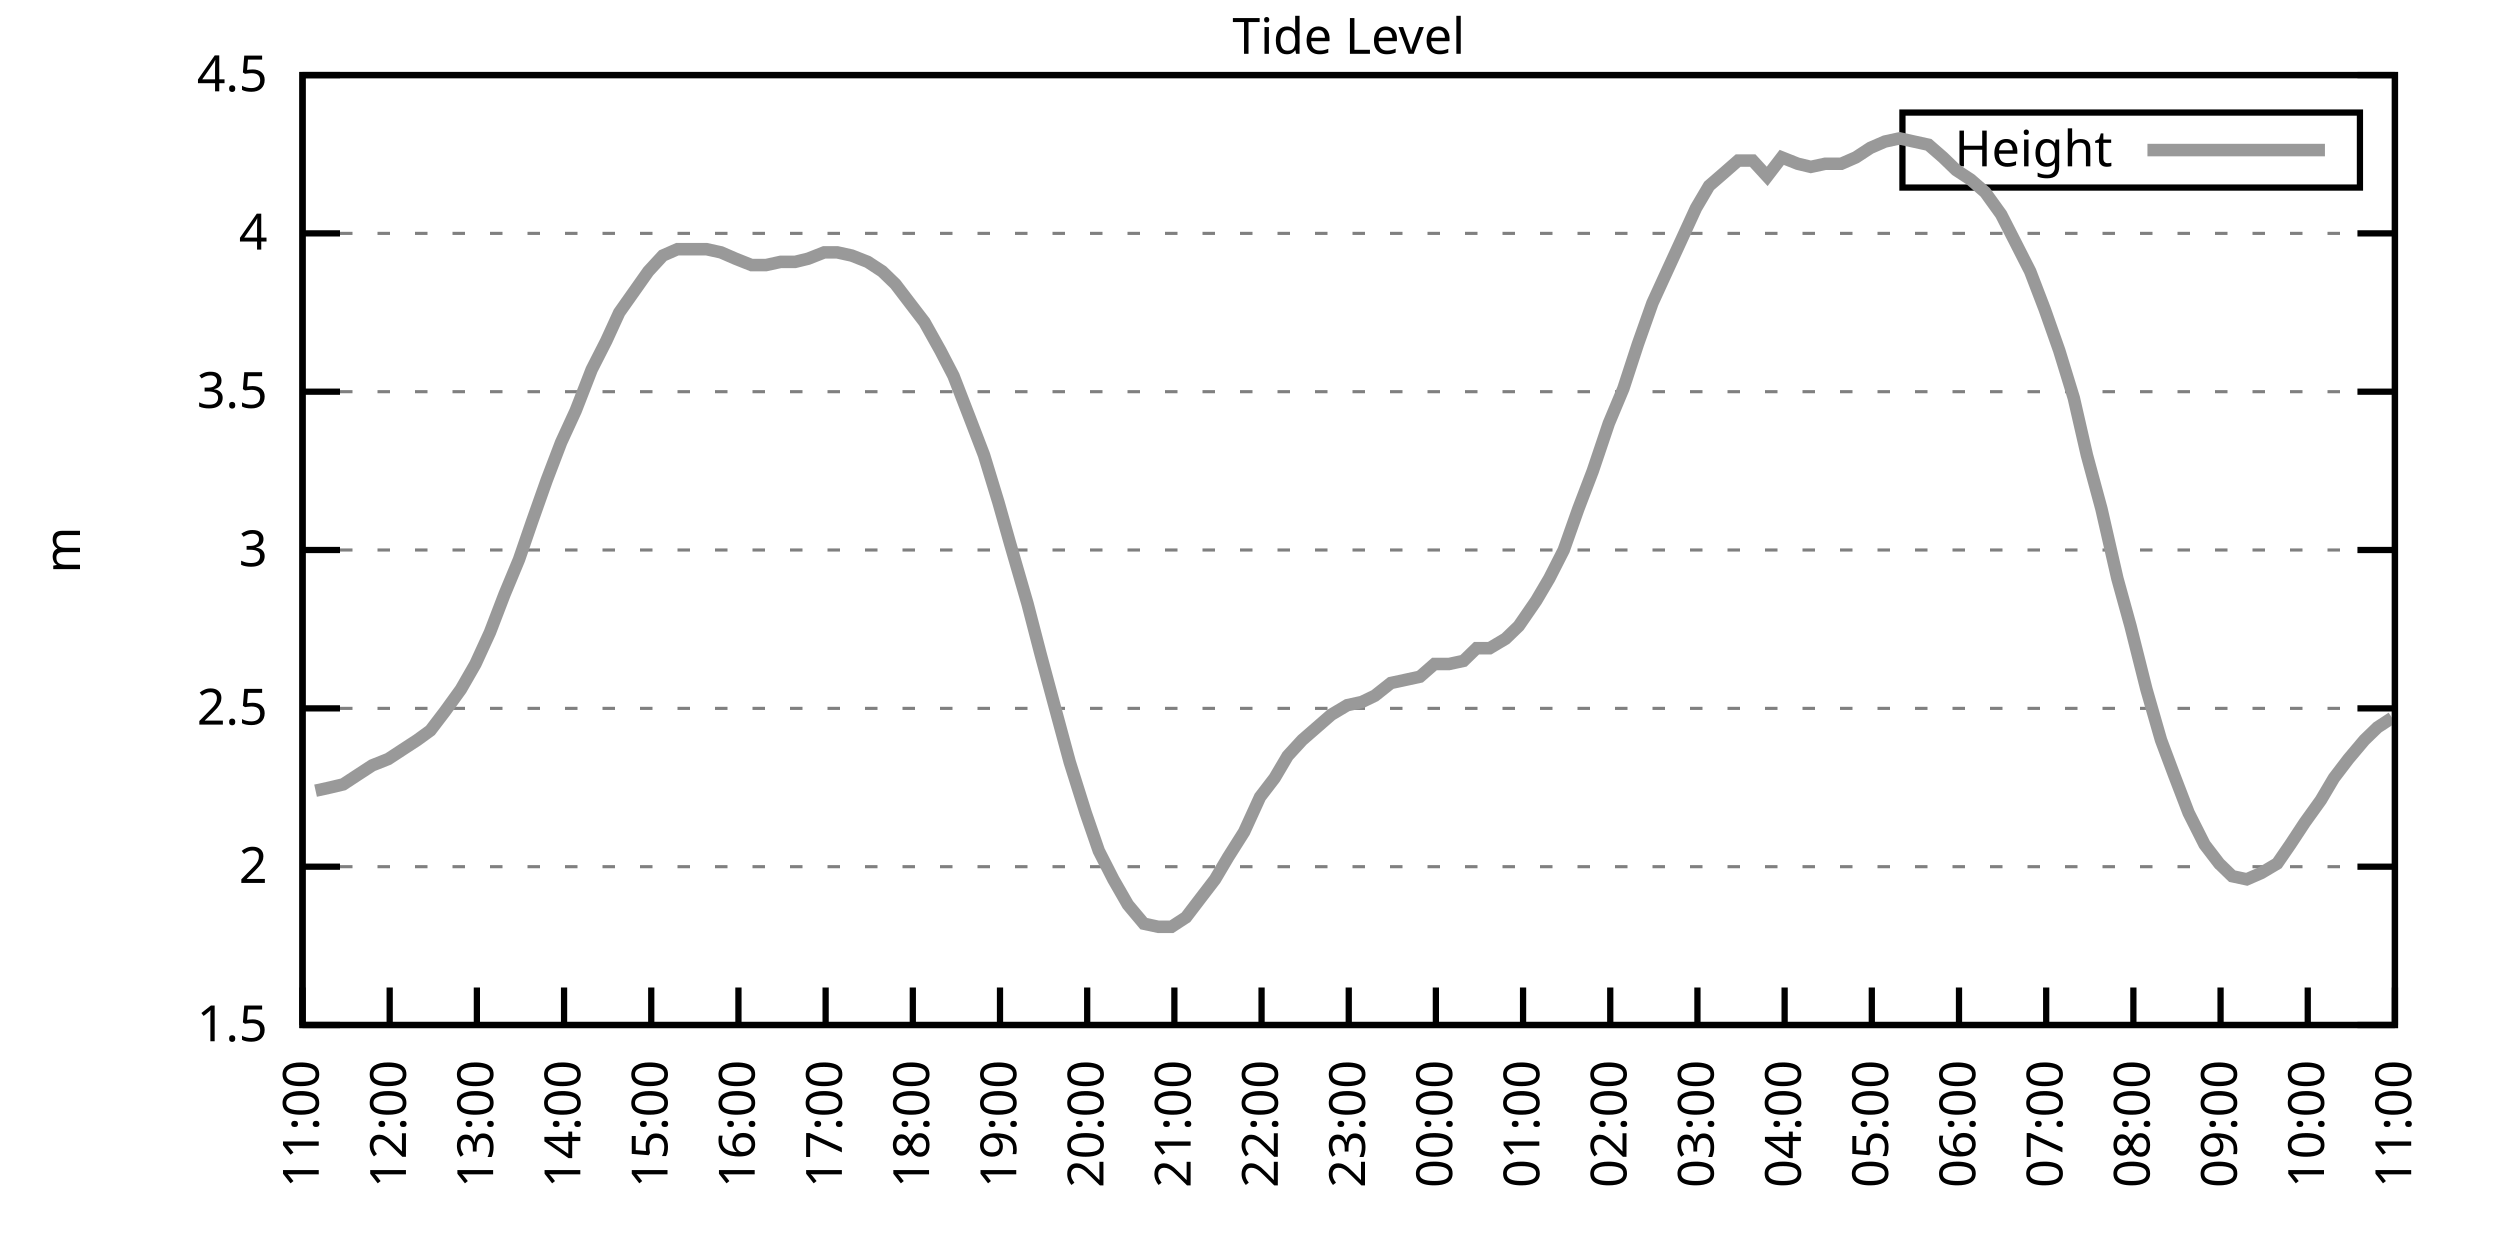
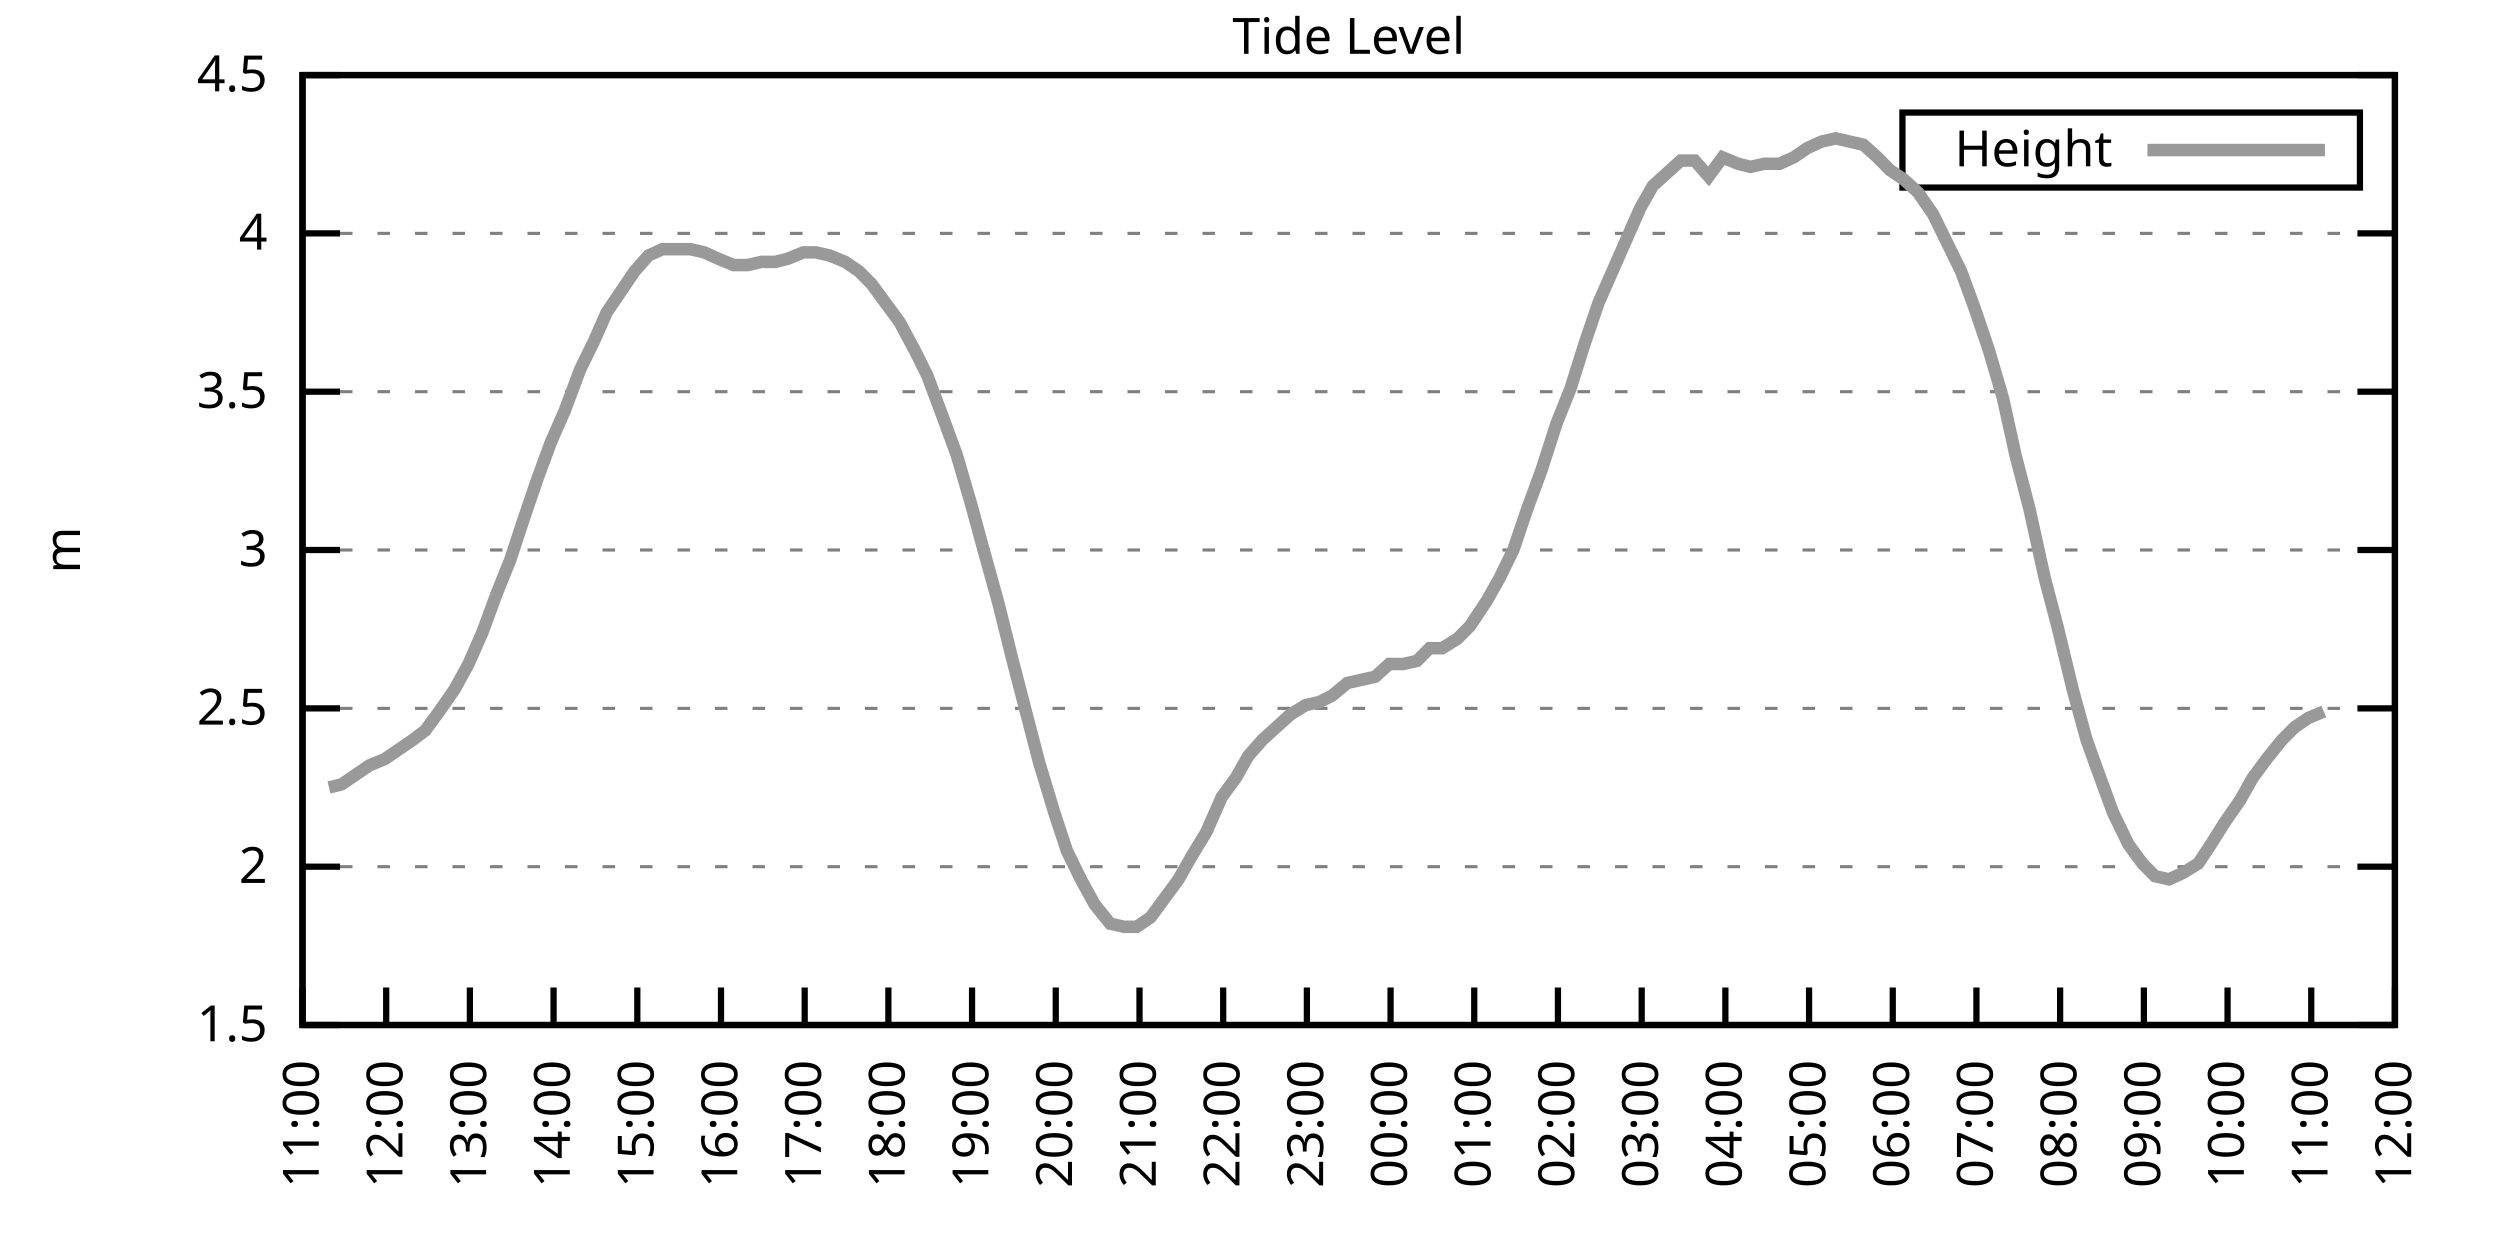
<svg xmlns="http://www.w3.org/2000/svg" xmlns:xlink="http://www.w3.org/1999/xlink" width="400" height="200" viewBox="0 0 400 200">
  <g id="gnuplot_canvas">
    <rect x="0" y="0" width="400" height="200" fill="none" />
    <defs>
      <circle id="gpDot" r="0.5" stroke-width="0.5" stroke="currentColor" />
      <path id="gpPt0" stroke-width="0.333" stroke="currentColor" d="M-1,0 h2 M0,-1 v2" />
      <path id="gpPt1" stroke-width="0.333" stroke="currentColor" d="M-1,-1 L1,1 M1,-1 L-1,1" />
      <path id="gpPt2" stroke-width="0.333" stroke="currentColor" d="M-1,0 L1,0 M0,-1 L0,1 M-1,-1 L1,1 M-1,1 L1,-1" />
      <rect id="gpPt3" stroke-width="0.333" stroke="currentColor" x="-1" y="-1" width="2" height="2" />
      <rect id="gpPt4" stroke-width="0.333" stroke="currentColor" fill="currentColor" x="-1" y="-1" width="2" height="2" />
      <circle id="gpPt5" stroke-width="0.333" stroke="currentColor" cx="0" cy="0" r="1" />
      <use xlink:href="#gpPt5" id="gpPt6" fill="currentColor" stroke="none" />
      <path id="gpPt7" stroke-width="0.333" stroke="currentColor" d="M0,-1.33 L-1.33,0.67 L1.33,0.67 z" />
      <use xlink:href="#gpPt7" id="gpPt8" fill="currentColor" stroke="none" />
      <use xlink:href="#gpPt7" id="gpPt9" stroke="currentColor" transform="rotate(180)" />
      <use xlink:href="#gpPt9" id="gpPt10" fill="currentColor" stroke="none" />
      <use xlink:href="#gpPt3" id="gpPt11" stroke="currentColor" transform="rotate(45)" />
      <use xlink:href="#gpPt11" id="gpPt12" fill="currentColor" stroke="none" />
      <path id="gpPt13" stroke-width="0.333" stroke="currentColor" d="M0,1.330 L1.265,0.411 L0.782,-1.067 L-0.782,-1.076 L-1.265,0.411 z" />
      <use xlink:href="#gpPt13" id="gpPt14" fill="currentColor" stroke="none" />
      <filter id="textbox" filterUnits="objectBoundingBox" x="0" y="0" height="1" width="1">
        <feFlood flood-color="white" flood-opacity="1" result="bgnd" />
        <feComposite in="SourceGraphic" in2="bgnd" operator="atop" />
      </filter>
      <filter id="greybox" filterUnits="objectBoundingBox" x="0" y="0" height="1" width="1">
        <feFlood flood-color="lightgrey" flood-opacity="1" result="grey" />
        <feComposite in="SourceGraphic" in2="grey" operator="atop" />
      </filter>
    </defs>
    <g fill="none" color="white" stroke="currentColor" stroke-width="1.00" stroke-linecap="butt" stroke-linejoin="miter">
</g>
    <g fill="none" color="black" stroke="currentColor" stroke-width="1.00" stroke-linecap="butt" stroke-linejoin="miter">
      <g stroke="none" shape-rendering="crispEdges">
        <polygon fill="rgb(255, 255, 255)" points="48.40,164.00 383.18,164.00 383.18,12.02 48.40,12.02 " />
      </g>
    </g>
    <g fill="none" color="black" stroke="currentColor" stroke-width="1.00" stroke-linecap="butt" stroke-linejoin="miter">
</g>
    <g fill="none" color="black" stroke="black" stroke-width="0.50" stroke-linecap="butt" stroke-linejoin="miter">
</g>
    <g fill="none" color="gray" stroke="currentColor" stroke-width="0.50" stroke-linecap="butt" stroke-linejoin="miter">
      <path stroke="gray" stroke-dasharray="2,4" class="gridline" d="M48.40,164.00 L383.19,164.00  " />
    </g>
    <g fill="none" color="gray" stroke="gray" stroke-width="1.00" stroke-linecap="butt" stroke-linejoin="miter">
</g>
    <g fill="none" color="black" stroke="currentColor" stroke-width="1.00" stroke-linecap="butt" stroke-linejoin="miter">
      <path stroke="black" d="M48.40,164.00 L54.40,164.00 M383.19,164.00 L377.19,164.00  " />
      <g transform="translate(42.80,166.60)" stroke="none" fill="black" font-family="Sans" font-size="8.00" text-anchor="end">
        <text>
          <tspan font-family="Sans"> 1.5</tspan>
        </text>
      </g>
    </g>
    <g fill="none" color="black" stroke="currentColor" stroke-width="1.00" stroke-linecap="butt" stroke-linejoin="miter">
</g>
    <g fill="none" color="black" stroke="black" stroke-width="0.50" stroke-linecap="butt" stroke-linejoin="miter">
</g>
    <g fill="none" color="gray" stroke="currentColor" stroke-width="0.50" stroke-linecap="butt" stroke-linejoin="miter">
      <path stroke="gray" stroke-dasharray="2,4" class="gridline" d="M48.40,138.67 L383.19,138.67  " />
    </g>
    <g fill="none" color="gray" stroke="gray" stroke-width="1.00" stroke-linecap="butt" stroke-linejoin="miter">
</g>
    <g fill="none" color="black" stroke="currentColor" stroke-width="1.00" stroke-linecap="butt" stroke-linejoin="miter">
      <path stroke="black" d="M48.40,138.67 L54.40,138.67 M383.19,138.67 L377.19,138.67  " />
      <g transform="translate(42.80,141.27)" stroke="none" fill="black" font-family="Sans" font-size="8.00" text-anchor="end">
        <text>
          <tspan font-family="Sans"> 2</tspan>
        </text>
      </g>
    </g>
    <g fill="none" color="black" stroke="currentColor" stroke-width="1.00" stroke-linecap="butt" stroke-linejoin="miter">
</g>
    <g fill="none" color="black" stroke="black" stroke-width="0.50" stroke-linecap="butt" stroke-linejoin="miter">
</g>
    <g fill="none" color="gray" stroke="currentColor" stroke-width="0.50" stroke-linecap="butt" stroke-linejoin="miter">
      <path stroke="gray" stroke-dasharray="2,4" class="gridline" d="M48.40,113.34 L383.19,113.34  " />
    </g>
    <g fill="none" color="gray" stroke="gray" stroke-width="1.00" stroke-linecap="butt" stroke-linejoin="miter">
</g>
    <g fill="none" color="black" stroke="currentColor" stroke-width="1.00" stroke-linecap="butt" stroke-linejoin="miter">
      <path stroke="black" d="M48.40,113.34 L54.40,113.34 M383.19,113.34 L377.19,113.34  " />
      <g transform="translate(42.80,115.94)" stroke="none" fill="black" font-family="Sans" font-size="8.00" text-anchor="end">
        <text>
          <tspan font-family="Sans"> 2.5</tspan>
        </text>
      </g>
    </g>
    <g fill="none" color="black" stroke="currentColor" stroke-width="1.00" stroke-linecap="butt" stroke-linejoin="miter">
</g>
    <g fill="none" color="black" stroke="black" stroke-width="0.50" stroke-linecap="butt" stroke-linejoin="miter">
</g>
    <g fill="none" color="gray" stroke="currentColor" stroke-width="0.50" stroke-linecap="butt" stroke-linejoin="miter">
      <path stroke="gray" stroke-dasharray="2,4" class="gridline" d="M48.40,88.00 L383.19,88.00  " />
    </g>
    <g fill="none" color="gray" stroke="gray" stroke-width="1.00" stroke-linecap="butt" stroke-linejoin="miter">
</g>
    <g fill="none" color="black" stroke="currentColor" stroke-width="1.00" stroke-linecap="butt" stroke-linejoin="miter">
      <path stroke="black" d="M48.40,88.00 L54.40,88.00 M383.19,88.00 L377.19,88.00  " />
      <g transform="translate(42.80,90.60)" stroke="none" fill="black" font-family="Sans" font-size="8.00" text-anchor="end">
        <text>
          <tspan font-family="Sans"> 3</tspan>
        </text>
      </g>
    </g>
    <g fill="none" color="black" stroke="currentColor" stroke-width="1.00" stroke-linecap="butt" stroke-linejoin="miter">
</g>
    <g fill="none" color="black" stroke="black" stroke-width="0.50" stroke-linecap="butt" stroke-linejoin="miter">
</g>
    <g fill="none" color="gray" stroke="currentColor" stroke-width="0.50" stroke-linecap="butt" stroke-linejoin="miter">
      <path stroke="gray" stroke-dasharray="2,4" class="gridline" d="M48.40,62.67 L383.19,62.67  " />
    </g>
    <g fill="none" color="gray" stroke="gray" stroke-width="1.00" stroke-linecap="butt" stroke-linejoin="miter">
</g>
    <g fill="none" color="black" stroke="currentColor" stroke-width="1.00" stroke-linecap="butt" stroke-linejoin="miter">
      <path stroke="black" d="M48.40,62.67 L54.40,62.67 M383.19,62.67 L377.19,62.67  " />
      <g transform="translate(42.80,65.27)" stroke="none" fill="black" font-family="Sans" font-size="8.00" text-anchor="end">
        <text>
          <tspan font-family="Sans"> 3.5</tspan>
        </text>
      </g>
    </g>
    <g fill="none" color="black" stroke="currentColor" stroke-width="1.00" stroke-linecap="butt" stroke-linejoin="miter">
</g>
    <g fill="none" color="black" stroke="black" stroke-width="0.50" stroke-linecap="butt" stroke-linejoin="miter">
</g>
    <g fill="none" color="gray" stroke="currentColor" stroke-width="0.50" stroke-linecap="butt" stroke-linejoin="miter">
      <path stroke="gray" stroke-dasharray="2,4" class="gridline" d="M48.40,37.34 L383.19,37.34  " />
    </g>
    <g fill="none" color="gray" stroke="gray" stroke-width="1.00" stroke-linecap="butt" stroke-linejoin="miter">
</g>
    <g fill="none" color="black" stroke="currentColor" stroke-width="1.00" stroke-linecap="butt" stroke-linejoin="miter">
      <path stroke="black" d="M48.40,37.34 L54.40,37.34 M383.19,37.34 L377.19,37.34  " />
      <g transform="translate(42.80,39.94)" stroke="none" fill="black" font-family="Sans" font-size="8.00" text-anchor="end">
        <text>
          <tspan font-family="Sans"> 4</tspan>
        </text>
      </g>
    </g>
    <g fill="none" color="black" stroke="currentColor" stroke-width="1.00" stroke-linecap="butt" stroke-linejoin="miter">
</g>
    <g fill="none" color="black" stroke="black" stroke-width="0.50" stroke-linecap="butt" stroke-linejoin="miter">
</g>
    <g fill="none" color="gray" stroke="currentColor" stroke-width="0.50" stroke-linecap="butt" stroke-linejoin="miter">
      <path stroke="gray" stroke-dasharray="2,4" class="gridline" d="M48.40,12.01 L383.19,12.01  " />
    </g>
    <g fill="none" color="gray" stroke="gray" stroke-width="1.00" stroke-linecap="butt" stroke-linejoin="miter">
</g>
    <g fill="none" color="black" stroke="currentColor" stroke-width="1.00" stroke-linecap="butt" stroke-linejoin="miter">
      <path stroke="black" d="M48.40,12.01 L54.40,12.01 M383.19,12.01 L377.19,12.01  " />
      <g transform="translate(42.80,14.61)" stroke="none" fill="black" font-family="Sans" font-size="8.00" text-anchor="end">
        <text>
          <tspan font-family="Sans"> 4.5</tspan>
        </text>
      </g>
    </g>
    <g fill="none" color="black" stroke="currentColor" stroke-width="1.00" stroke-linecap="butt" stroke-linejoin="miter">
      <path stroke="black" d="M48.40,164.00 L48.40,158.00  " />
      <g transform="translate(51.00,169.60) rotate(270.00)" stroke="none" fill="black" font-family="Sans" font-size="8.00" text-anchor="end">
        <text>
          <tspan font-family="Sans">11:00</tspan>
        </text>
      </g>
    </g>
    <g fill="none" color="black" stroke="currentColor" stroke-width="1.00" stroke-linecap="butt" stroke-linejoin="miter">
-       <path stroke="black" d="M62.35,164.00 L62.35,158.00  " />
-       <g transform="translate(64.95,169.60) rotate(270.00)" stroke="none" fill="black" font-family="Sans" font-size="8.00" text-anchor="end">
+       <path stroke="black" d="M61.79,164.00 L61.79,158.00  " />
+       <g transform="translate(64.39,169.60) rotate(270.00)" stroke="none" fill="black" font-family="Sans" font-size="8.00" text-anchor="end">
        <text>
          <tspan font-family="Sans">12:00</tspan>
        </text>
      </g>
    </g>
    <g fill="none" color="black" stroke="currentColor" stroke-width="1.00" stroke-linecap="butt" stroke-linejoin="miter">
-       <path stroke="black" d="M76.30,164.00 L76.30,158.00  " />
-       <g transform="translate(78.90,169.60) rotate(270.00)" stroke="none" fill="black" font-family="Sans" font-size="8.00" text-anchor="end">
+       <path stroke="black" d="M75.18,164.00 L75.18,158.00  " />
+       <g transform="translate(77.78,169.60) rotate(270.00)" stroke="none" fill="black" font-family="Sans" font-size="8.00" text-anchor="end">
        <text>
          <tspan font-family="Sans">13:00</tspan>
        </text>
      </g>
    </g>
    <g fill="none" color="black" stroke="currentColor" stroke-width="1.00" stroke-linecap="butt" stroke-linejoin="miter">
-       <path stroke="black" d="M90.25,164.00 L90.25,158.00  " />
-       <g transform="translate(92.85,169.60) rotate(270.00)" stroke="none" fill="black" font-family="Sans" font-size="8.00" text-anchor="end">
+       <path stroke="black" d="M88.57,164.00 L88.57,158.00  " />
+       <g transform="translate(91.17,169.60) rotate(270.00)" stroke="none" fill="black" font-family="Sans" font-size="8.00" text-anchor="end">
        <text>
          <tspan font-family="Sans">14:00</tspan>
        </text>
      </g>
    </g>
    <g fill="none" color="black" stroke="currentColor" stroke-width="1.00" stroke-linecap="butt" stroke-linejoin="miter">
-       <path stroke="black" d="M104.20,164.00 L104.20,158.00  " />
-       <g transform="translate(106.80,169.60) rotate(270.00)" stroke="none" fill="black" font-family="Sans" font-size="8.00" text-anchor="end">
+       <path stroke="black" d="M101.97,164.00 L101.97,158.00  " />
+       <g transform="translate(104.57,169.60) rotate(270.00)" stroke="none" fill="black" font-family="Sans" font-size="8.00" text-anchor="end">
        <text>
          <tspan font-family="Sans">15:00</tspan>
        </text>
      </g>
    </g>
    <g fill="none" color="black" stroke="currentColor" stroke-width="1.00" stroke-linecap="butt" stroke-linejoin="miter">
-       <path stroke="black" d="M118.15,164.00 L118.15,158.00  " />
-       <g transform="translate(120.75,169.60) rotate(270.00)" stroke="none" fill="black" font-family="Sans" font-size="8.00" text-anchor="end">
+       <path stroke="black" d="M115.36,164.00 L115.36,158.00  " />
+       <g transform="translate(117.96,169.60) rotate(270.00)" stroke="none" fill="black" font-family="Sans" font-size="8.00" text-anchor="end">
        <text>
          <tspan font-family="Sans">16:00</tspan>
        </text>
      </g>
    </g>
    <g fill="none" color="black" stroke="currentColor" stroke-width="1.00" stroke-linecap="butt" stroke-linejoin="miter">
-       <path stroke="black" d="M132.10,164.00 L132.10,158.00  " />
-       <g transform="translate(134.70,169.60) rotate(270.00)" stroke="none" fill="black" font-family="Sans" font-size="8.00" text-anchor="end">
+       <path stroke="black" d="M128.75,164.00 L128.75,158.00  " />
+       <g transform="translate(131.35,169.60) rotate(270.00)" stroke="none" fill="black" font-family="Sans" font-size="8.00" text-anchor="end">
        <text>
          <tspan font-family="Sans">17:00</tspan>
        </text>
      </g>
    </g>
    <g fill="none" color="black" stroke="currentColor" stroke-width="1.00" stroke-linecap="butt" stroke-linejoin="miter">
-       <path stroke="black" d="M146.05,164.00 L146.05,158.00  " />
-       <g transform="translate(148.65,169.60) rotate(270.00)" stroke="none" fill="black" font-family="Sans" font-size="8.00" text-anchor="end">
+       <path stroke="black" d="M142.14,164.00 L142.14,158.00  " />
+       <g transform="translate(144.74,169.60) rotate(270.00)" stroke="none" fill="black" font-family="Sans" font-size="8.00" text-anchor="end">
        <text>
          <tspan font-family="Sans">18:00</tspan>
        </text>
      </g>
    </g>
    <g fill="none" color="black" stroke="currentColor" stroke-width="1.00" stroke-linecap="butt" stroke-linejoin="miter">
-       <path stroke="black" d="M160.00,164.00 L160.00,158.00  " />
-       <g transform="translate(162.60,169.60) rotate(270.00)" stroke="none" fill="black" font-family="Sans" font-size="8.00" text-anchor="end">
+       <path stroke="black" d="M155.53,164.00 L155.53,158.00  " />
+       <g transform="translate(158.13,169.60) rotate(270.00)" stroke="none" fill="black" font-family="Sans" font-size="8.00" text-anchor="end">
        <text>
          <tspan font-family="Sans">19:00</tspan>
        </text>
      </g>
    </g>
    <g fill="none" color="black" stroke="currentColor" stroke-width="1.00" stroke-linecap="butt" stroke-linejoin="miter">
-       <path stroke="black" d="M173.95,164.00 L173.95,158.00  " />
-       <g transform="translate(176.55,169.60) rotate(270.00)" stroke="none" fill="black" font-family="Sans" font-size="8.00" text-anchor="end">
+       <path stroke="black" d="M168.92,164.00 L168.92,158.00  " />
+       <g transform="translate(171.52,169.60) rotate(270.00)" stroke="none" fill="black" font-family="Sans" font-size="8.00" text-anchor="end">
        <text>
          <tspan font-family="Sans">20:00</tspan>
        </text>
      </g>
    </g>
    <g fill="none" color="black" stroke="currentColor" stroke-width="1.00" stroke-linecap="butt" stroke-linejoin="miter">
-       <path stroke="black" d="M187.90,164.00 L187.90,158.00  " />
-       <g transform="translate(190.50,169.60) rotate(270.00)" stroke="none" fill="black" font-family="Sans" font-size="8.00" text-anchor="end">
+       <path stroke="black" d="M182.32,164.00 L182.32,158.00  " />
+       <g transform="translate(184.92,169.60) rotate(270.00)" stroke="none" fill="black" font-family="Sans" font-size="8.00" text-anchor="end">
        <text>
          <tspan font-family="Sans">21:00</tspan>
        </text>
      </g>
    </g>
    <g fill="none" color="black" stroke="currentColor" stroke-width="1.00" stroke-linecap="butt" stroke-linejoin="miter">
-       <path stroke="black" d="M201.85,164.00 L201.85,158.00  " />
-       <g transform="translate(204.45,169.60) rotate(270.00)" stroke="none" fill="black" font-family="Sans" font-size="8.00" text-anchor="end">
+       <path stroke="black" d="M195.71,164.00 L195.71,158.00  " />
+       <g transform="translate(198.31,169.60) rotate(270.00)" stroke="none" fill="black" font-family="Sans" font-size="8.00" text-anchor="end">
        <text>
          <tspan font-family="Sans">22:00</tspan>
        </text>
      </g>
    </g>
    <g fill="none" color="black" stroke="currentColor" stroke-width="1.00" stroke-linecap="butt" stroke-linejoin="miter">
-       <path stroke="black" d="M215.80,164.00 L215.80,158.00  " />
-       <g transform="translate(218.40,169.60) rotate(270.00)" stroke="none" fill="black" font-family="Sans" font-size="8.00" text-anchor="end">
+       <path stroke="black" d="M209.10,164.00 L209.10,158.00  " />
+       <g transform="translate(211.70,169.60) rotate(270.00)" stroke="none" fill="black" font-family="Sans" font-size="8.00" text-anchor="end">
        <text>
          <tspan font-family="Sans">23:00</tspan>
        </text>
      </g>
    </g>
    <g fill="none" color="black" stroke="currentColor" stroke-width="1.00" stroke-linecap="butt" stroke-linejoin="miter">
-       <path stroke="black" d="M229.74,164.00 L229.74,158.00  " />
-       <g transform="translate(232.34,169.60) rotate(270.00)" stroke="none" fill="black" font-family="Sans" font-size="8.00" text-anchor="end">
+       <path stroke="black" d="M222.49,164.00 L222.49,158.00  " />
+       <g transform="translate(225.09,169.60) rotate(270.00)" stroke="none" fill="black" font-family="Sans" font-size="8.00" text-anchor="end">
        <text>
          <tspan font-family="Sans">00:00</tspan>
        </text>
      </g>
    </g>
    <g fill="none" color="black" stroke="currentColor" stroke-width="1.00" stroke-linecap="butt" stroke-linejoin="miter">
-       <path stroke="black" d="M243.69,164.00 L243.69,158.00  " />
-       <g transform="translate(246.29,169.60) rotate(270.00)" stroke="none" fill="black" font-family="Sans" font-size="8.00" text-anchor="end">
+       <path stroke="black" d="M235.88,164.00 L235.88,158.00  " />
+       <g transform="translate(238.48,169.60) rotate(270.00)" stroke="none" fill="black" font-family="Sans" font-size="8.00" text-anchor="end">
        <text>
          <tspan font-family="Sans">01:00</tspan>
        </text>
      </g>
    </g>
    <g fill="none" color="black" stroke="currentColor" stroke-width="1.00" stroke-linecap="butt" stroke-linejoin="miter">
-       <path stroke="black" d="M257.64,164.00 L257.64,158.00  " />
-       <g transform="translate(260.24,169.60) rotate(270.00)" stroke="none" fill="black" font-family="Sans" font-size="8.00" text-anchor="end">
+       <path stroke="black" d="M249.27,164.00 L249.27,158.00  " />
+       <g transform="translate(251.87,169.60) rotate(270.00)" stroke="none" fill="black" font-family="Sans" font-size="8.00" text-anchor="end">
        <text>
          <tspan font-family="Sans">02:00</tspan>
        </text>
      </g>
    </g>
    <g fill="none" color="black" stroke="currentColor" stroke-width="1.00" stroke-linecap="butt" stroke-linejoin="miter">
-       <path stroke="black" d="M271.59,164.00 L271.59,158.00  " />
-       <g transform="translate(274.19,169.60) rotate(270.00)" stroke="none" fill="black" font-family="Sans" font-size="8.00" text-anchor="end">
+       <path stroke="black" d="M262.67,164.00 L262.67,158.00  " />
+       <g transform="translate(265.27,169.60) rotate(270.00)" stroke="none" fill="black" font-family="Sans" font-size="8.00" text-anchor="end">
        <text>
          <tspan font-family="Sans">03:00</tspan>
        </text>
      </g>
    </g>
    <g fill="none" color="black" stroke="currentColor" stroke-width="1.00" stroke-linecap="butt" stroke-linejoin="miter">
-       <path stroke="black" d="M285.54,164.00 L285.54,158.00  " />
-       <g transform="translate(288.14,169.60) rotate(270.00)" stroke="none" fill="black" font-family="Sans" font-size="8.00" text-anchor="end">
+       <path stroke="black" d="M276.06,164.00 L276.06,158.00  " />
+       <g transform="translate(278.66,169.60) rotate(270.00)" stroke="none" fill="black" font-family="Sans" font-size="8.00" text-anchor="end">
        <text>
          <tspan font-family="Sans">04:00</tspan>
        </text>
      </g>
    </g>
    <g fill="none" color="black" stroke="currentColor" stroke-width="1.00" stroke-linecap="butt" stroke-linejoin="miter">
-       <path stroke="black" d="M299.49,164.00 L299.49,158.00  " />
-       <g transform="translate(302.09,169.60) rotate(270.00)" stroke="none" fill="black" font-family="Sans" font-size="8.00" text-anchor="end">
+       <path stroke="black" d="M289.45,164.00 L289.45,158.00  " />
+       <g transform="translate(292.05,169.60) rotate(270.00)" stroke="none" fill="black" font-family="Sans" font-size="8.00" text-anchor="end">
        <text>
          <tspan font-family="Sans">05:00</tspan>
        </text>
      </g>
    </g>
    <g fill="none" color="black" stroke="currentColor" stroke-width="1.00" stroke-linecap="butt" stroke-linejoin="miter">
-       <path stroke="black" d="M313.44,164.00 L313.44,158.00  " />
-       <g transform="translate(316.04,169.60) rotate(270.00)" stroke="none" fill="black" font-family="Sans" font-size="8.00" text-anchor="end">
+       <path stroke="black" d="M302.84,164.00 L302.84,158.00  " />
+       <g transform="translate(305.44,169.60) rotate(270.00)" stroke="none" fill="black" font-family="Sans" font-size="8.00" text-anchor="end">
        <text>
          <tspan font-family="Sans">06:00</tspan>
        </text>
      </g>
    </g>
    <g fill="none" color="black" stroke="currentColor" stroke-width="1.00" stroke-linecap="butt" stroke-linejoin="miter">
-       <path stroke="black" d="M327.39,164.00 L327.39,158.00  " />
-       <g transform="translate(329.99,169.60) rotate(270.00)" stroke="none" fill="black" font-family="Sans" font-size="8.00" text-anchor="end">
+       <path stroke="black" d="M316.23,164.00 L316.23,158.00  " />
+       <g transform="translate(318.83,169.60) rotate(270.00)" stroke="none" fill="black" font-family="Sans" font-size="8.00" text-anchor="end">
        <text>
          <tspan font-family="Sans">07:00</tspan>
        </text>
      </g>
    </g>
    <g fill="none" color="black" stroke="currentColor" stroke-width="1.00" stroke-linecap="butt" stroke-linejoin="miter">
-       <path stroke="black" d="M341.34,164.00 L341.34,158.00  " />
-       <g transform="translate(343.94,169.60) rotate(270.00)" stroke="none" fill="black" font-family="Sans" font-size="8.00" text-anchor="end">
+       <path stroke="black" d="M329.62,164.00 L329.62,158.00  " />
+       <g transform="translate(332.22,169.60) rotate(270.00)" stroke="none" fill="black" font-family="Sans" font-size="8.00" text-anchor="end">
        <text>
          <tspan font-family="Sans">08:00</tspan>
        </text>
      </g>
    </g>
    <g fill="none" color="black" stroke="currentColor" stroke-width="1.00" stroke-linecap="butt" stroke-linejoin="miter">
-       <path stroke="black" d="M355.29,164.00 L355.29,158.00  " />
-       <g transform="translate(357.89,169.60) rotate(270.00)" stroke="none" fill="black" font-family="Sans" font-size="8.00" text-anchor="end">
+       <path stroke="black" d="M343.02,164.00 L343.02,158.00  " />
+       <g transform="translate(345.62,169.60) rotate(270.00)" stroke="none" fill="black" font-family="Sans" font-size="8.00" text-anchor="end">
        <text>
          <tspan font-family="Sans">09:00</tspan>
        </text>
      </g>
    </g>
    <g fill="none" color="black" stroke="currentColor" stroke-width="1.00" stroke-linecap="butt" stroke-linejoin="miter">
-       <path stroke="black" d="M369.24,164.00 L369.24,158.00  " />
-       <g transform="translate(371.84,169.60) rotate(270.00)" stroke="none" fill="black" font-family="Sans" font-size="8.00" text-anchor="end">
+       <path stroke="black" d="M356.41,164.00 L356.41,158.00  " />
+       <g transform="translate(359.01,169.60) rotate(270.00)" stroke="none" fill="black" font-family="Sans" font-size="8.00" text-anchor="end">
        <text>
          <tspan font-family="Sans">10:00</tspan>
+         </text>
+       </g>
+     </g>
+     <g fill="none" color="black" stroke="currentColor" stroke-width="1.00" stroke-linecap="butt" stroke-linejoin="miter">
+       <path stroke="black" d="M369.80,164.00 L369.80,158.00  " />
+       <g transform="translate(372.40,169.60) rotate(270.00)" stroke="none" fill="black" font-family="Sans" font-size="8.00" text-anchor="end">
+         <text>
+           <tspan font-family="Sans">11:00</tspan>
        </text>
      </g>
    </g>
    <g fill="none" color="black" stroke="currentColor" stroke-width="1.00" stroke-linecap="butt" stroke-linejoin="miter">
      <path stroke="black" d="M383.19,164.00 L383.19,158.00  " />
      <g transform="translate(385.79,169.60) rotate(270.00)" stroke="none" fill="black" font-family="Sans" font-size="8.00" text-anchor="end">
        <text>
-           <tspan font-family="Sans">11:00</tspan>
+           <tspan font-family="Sans">12:00</tspan>
        </text>
      </g>
    </g>
    <g fill="none" color="black" stroke="currentColor" stroke-width="1.00" stroke-linecap="butt" stroke-linejoin="miter">
</g>
    <g fill="none" color="black" stroke="currentColor" stroke-width="1.00" stroke-linecap="butt" stroke-linejoin="miter">
      <path stroke="black" d="M48.40,12.01 L48.40,164.00 L383.19,164.00 L383.19,12.01 L48.40,12.01 Z  " />
    </g>
    <g fill="none" color="black" stroke="currentColor" stroke-width="1.00" stroke-linecap="butt" stroke-linejoin="miter">
</g>
    <g fill="none" color="black" stroke="currentColor" stroke-width="1.00" stroke-linecap="butt" stroke-linejoin="miter">
      <path stroke="black" d="M304.39,30.01 L304.39,18.01 L377.59,18.01 L377.59,30.01 L304.39,30.01 Z  " />
    </g>
    <g id="Tide_level_plot_1">
      <g fill="none" color="white" stroke="black" stroke-width="2.00" stroke-linecap="butt" stroke-linejoin="miter">
</g>
      <g fill="none" color="black" stroke="currentColor" stroke-width="2.00" stroke-linecap="butt" stroke-linejoin="miter">
        <g transform="translate(337.99,26.61)" stroke="none" fill="black" font-family="Sans" font-size="8.00" text-anchor="end">
          <text>
            <tspan font-family="Sans">Height</tspan>
          </text>
        </g>
      </g>
      <g fill="none" color="black" stroke="currentColor" stroke-width="2.00" stroke-linecap="butt" stroke-linejoin="miter">
-         <path stroke="rgb(153, 153, 153)" d="M343.59,24.01 L371.99,24.01 M50.49,126.51 L52.82,126.00 L54.91,125.50 L57.23,123.98 L59.56,122.46 L62.12,121.44   L64.44,119.92 L66.77,118.40 L68.86,116.88 L71.18,113.84 L73.74,110.30 L76.07,106.24 L78.39,101.18 L80.72,95.10   L83.04,89.52 L85.13,83.45 L87.46,76.86 L89.78,70.78 L92.11,65.71 L94.67,59.13 L96.99,54.57 L99.08,50.01   L103.73,43.42 L106.06,40.89 L108.38,39.87 L110.71,39.87 L113.03,39.87 L115.36,40.38 L117.68,41.39 L120.24,42.41   L122.57,42.41 L124.89,41.90 L127.22,41.90 L129.31,41.39 L131.87,40.38 L133.96,40.38 L136.28,40.89 L138.84,41.90   L141.16,43.42 L143.26,45.45 L145.58,48.49 L147.91,51.53 L150.46,56.09 L152.56,60.14 L155.11,66.73 L157.44,72.81   L159.76,80.41 L161.62,86.99 L164.41,96.62 L166.51,104.72 L168.83,113.34 L171.16,121.95 L173.71,130.06 L175.81,136.14   L178.13,140.69 L180.46,144.75 L183.01,147.79 L185.34,148.29 L187.43,148.29 L189.76,146.77 L192.08,143.73 L194.41,140.69   L196.50,137.15 L199.06,133.10 L201.61,127.52 L203.94,124.48 L206.03,120.94 L208.36,118.40 L210.68,116.38 L213.01,114.35   L215.56,112.83 L217.89,112.32 L219.98,111.31 L222.54,109.28 L224.86,108.78 L227.19,108.27 L229.51,106.24 L231.84,106.24   L234.16,105.74 L236.25,103.71 L238.35,103.71 L240.90,102.19 L243.00,100.16 L245.79,96.11 L247.88,92.56 L250.20,88.00   L252.53,81.42 L254.85,75.34 L257.41,67.74 L259.74,62.17 L262.06,55.07 L264.39,48.49 L266.71,43.42 L269.04,38.35   L271.36,33.29 L273.45,29.74 L275.78,27.72 L278.10,25.69 L280.43,25.69 L282.75,28.22 L285.08,25.18 L287.64,26.20   L289.73,26.70 L292.05,26.20 L294.61,26.20 L296.94,25.18 L299.26,23.66 L301.58,22.65 L303.91,22.14 L306.23,22.65   L308.56,23.16 L310.88,25.18 L312.98,27.21 L315.30,28.73 L317.63,30.76 L320.18,34.30 L322.51,38.86 L324.83,43.42   L327.16,49.50 L329.48,56.09 L331.81,63.69 L333.90,72.81 L336.23,81.42 L338.78,92.56 L340.88,100.16 L343.43,110.30   L345.76,118.40 L347.85,123.98 L350.18,130.06 L352.73,135.12 L355.06,138.16 L357.15,140.19 L359.48,140.69 L361.80,139.68   L364.36,138.16 L366.45,135.12 L368.78,131.58 L371.33,128.03 L373.43,124.48 L375.75,121.44 L378.31,118.40 L380.40,116.38   L382.73,114.86  " />
+         <path stroke="rgb(153, 153, 153)" d="M343.59,24.01 L371.99,24.01 M52.64,126.00 L54.65,125.50 L56.88,123.98 L59.11,122.46 L61.57,121.44 L63.80,119.92   L66.03,118.40 L68.04,116.88 L70.27,113.84 L72.73,110.30 L74.96,106.24 L77.19,101.18 L79.42,95.10 L81.66,89.52   L83.66,83.45 L85.90,76.86 L88.13,70.78 L90.36,65.71 L92.82,59.13 L95.05,54.57 L97.06,50.01 L101.52,43.42   L103.75,40.89 L105.98,39.87 L108.22,39.87 L110.45,39.87 L112.68,40.38 L114.91,41.39 L117.37,42.41 L119.60,42.41   L121.83,41.90 L124.06,41.90 L126.07,41.39 L128.53,40.38 L130.54,40.38 L132.77,40.89 L135.22,41.90 L137.45,43.42   L139.46,45.45 L141.69,48.49 L143.93,51.53 L146.38,56.09 L148.39,60.14 L150.85,66.73 L153.08,72.81 L155.31,80.41   L157.10,86.99 L159.77,96.62 L161.78,104.72 L164.01,113.34 L166.25,121.95 L168.70,130.06 L170.71,136.14 L172.94,140.69   L175.17,144.75 L177.63,147.79 L179.86,148.29 L181.87,148.29 L184.10,146.77 L186.33,143.73 L188.57,140.69 L190.57,137.15   L193.03,133.10 L195.48,127.52 L197.72,124.48 L199.73,120.94 L201.96,118.40 L204.19,116.38 L206.42,114.35 L208.88,112.83   L211.11,112.32 L213.12,111.31 L215.57,109.28 L217.80,108.78 L220.04,108.27 L222.27,106.24 L224.50,106.24 L226.73,105.74   L228.74,103.71 L230.75,103.71 L233.20,102.19 L235.21,100.16 L237.89,96.11 L239.90,92.56 L242.13,88.00 L244.36,81.42   L246.60,75.34 L249.05,67.74 L251.28,62.17 L253.51,55.07 L255.75,48.49 L257.98,43.42 L260.21,38.35 L262.44,33.29   L264.45,29.74 L266.68,27.72 L268.92,25.69 L271.15,25.69 L273.38,28.22 L275.61,25.18 L278.07,26.20 L280.07,26.70   L282.31,26.20 L284.76,26.20 L286.99,25.18 L289.23,23.66 L291.46,22.65 L293.69,22.14 L295.92,22.65 L298.15,23.16   L300.39,25.18 L302.39,27.21 L304.63,28.73 L306.86,30.76 L309.31,34.30 L311.54,38.86 L313.78,43.42 L316.01,49.50   L318.24,56.09 L320.47,63.69 L322.48,72.81 L324.71,81.42 L327.17,92.56 L329.18,100.16 L331.63,110.30 L333.86,118.40   L335.87,123.98 L338.10,130.06 L340.56,135.12 L342.79,138.16 L344.80,140.19 L347.03,140.69 L349.26,139.68 L351.72,138.16   L353.73,135.12 L355.96,131.58 L358.42,128.03 L360.42,124.48 L362.66,121.44 L365.11,118.40 L367.12,116.38 L369.35,114.86   L371.81,113.84  " />
      </g>
    </g>
    <g fill="none" color="black" stroke="currentColor" stroke-width="2.00" stroke-linecap="butt" stroke-linejoin="miter">
</g>
    <g fill="none" color="black" stroke="black" stroke-width="1.00" stroke-linecap="butt" stroke-linejoin="miter">
</g>
    <g fill="none" color="black" stroke="currentColor" stroke-width="1.00" stroke-linecap="butt" stroke-linejoin="miter">
      <path stroke="black" d="M48.40,12.01 L48.40,164.00 L383.19,164.00 L383.19,12.01 L48.40,12.01 Z  " />
      <g transform="translate(12.80,88.01) rotate(270.00)" stroke="none" fill="black" font-family="Sans" font-size="8.00" text-anchor="middle">
        <text>
          <tspan font-family="Sans">m</tspan>
        </text>
      </g>
    </g>
    <g fill="none" color="black" stroke="currentColor" stroke-width="1.00" stroke-linecap="butt" stroke-linejoin="miter">
</g>
    <g fill="none" color="black" stroke="currentColor" stroke-width="1.00" stroke-linecap="butt" stroke-linejoin="miter">
      <g transform="translate(215.79,8.61)" stroke="none" fill="black" font-family="Sans" font-size="8.00" text-anchor="middle">
        <text>
          <tspan font-family="Sans">Tide Level</tspan>
        </text>
      </g>
    </g>
    <g fill="none" color="black" stroke="currentColor" stroke-width="1.00" stroke-linecap="butt" stroke-linejoin="miter">
</g>
  </g>
</svg>
